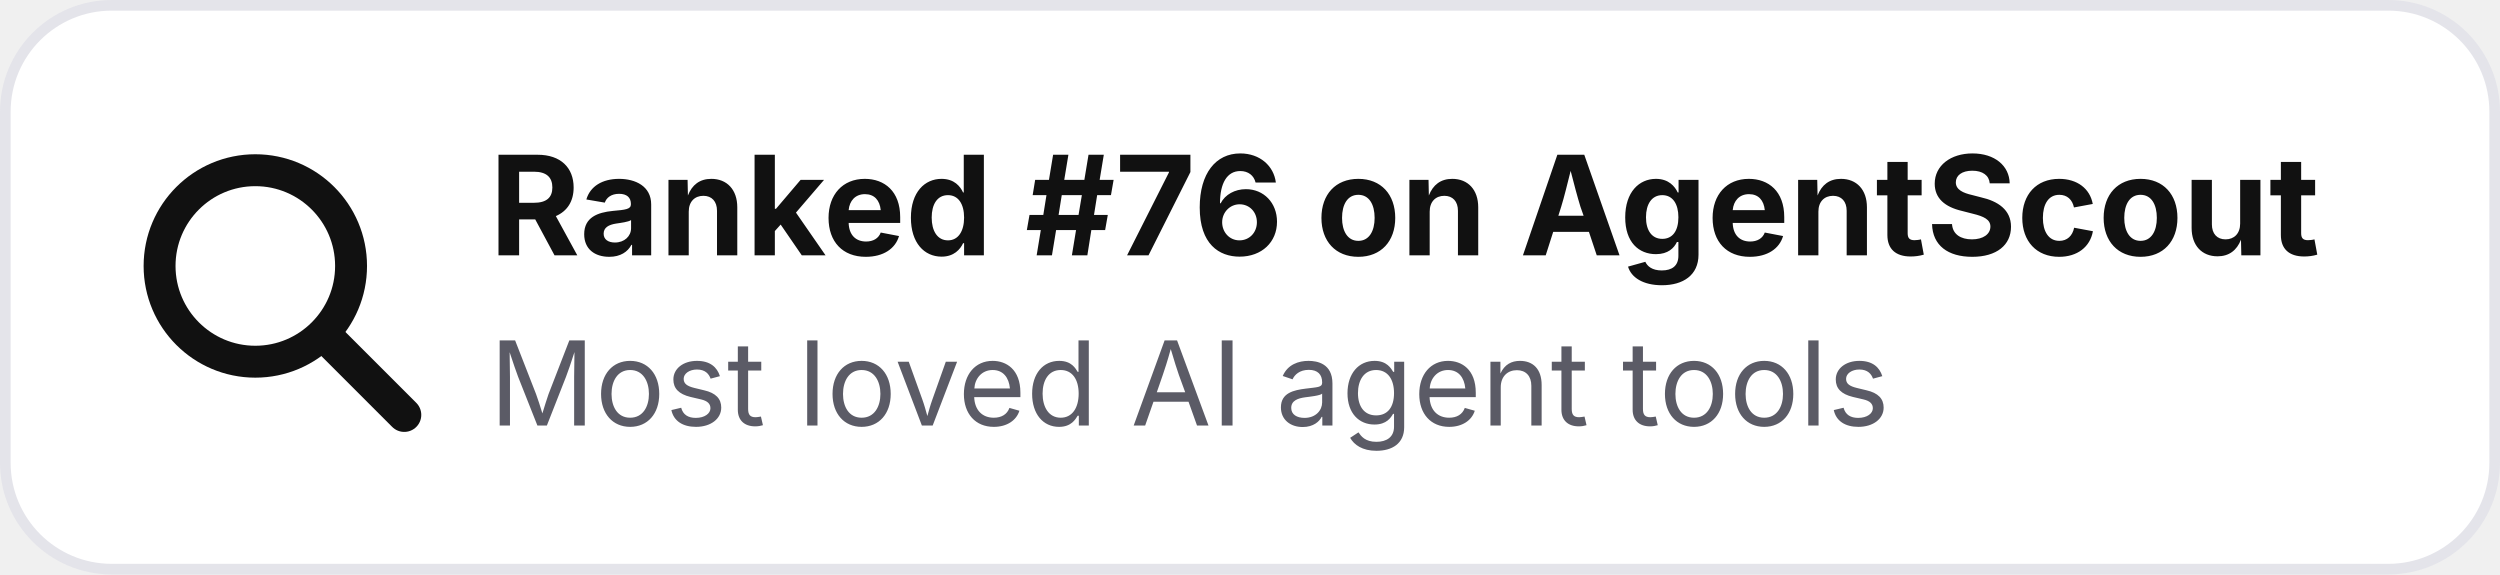
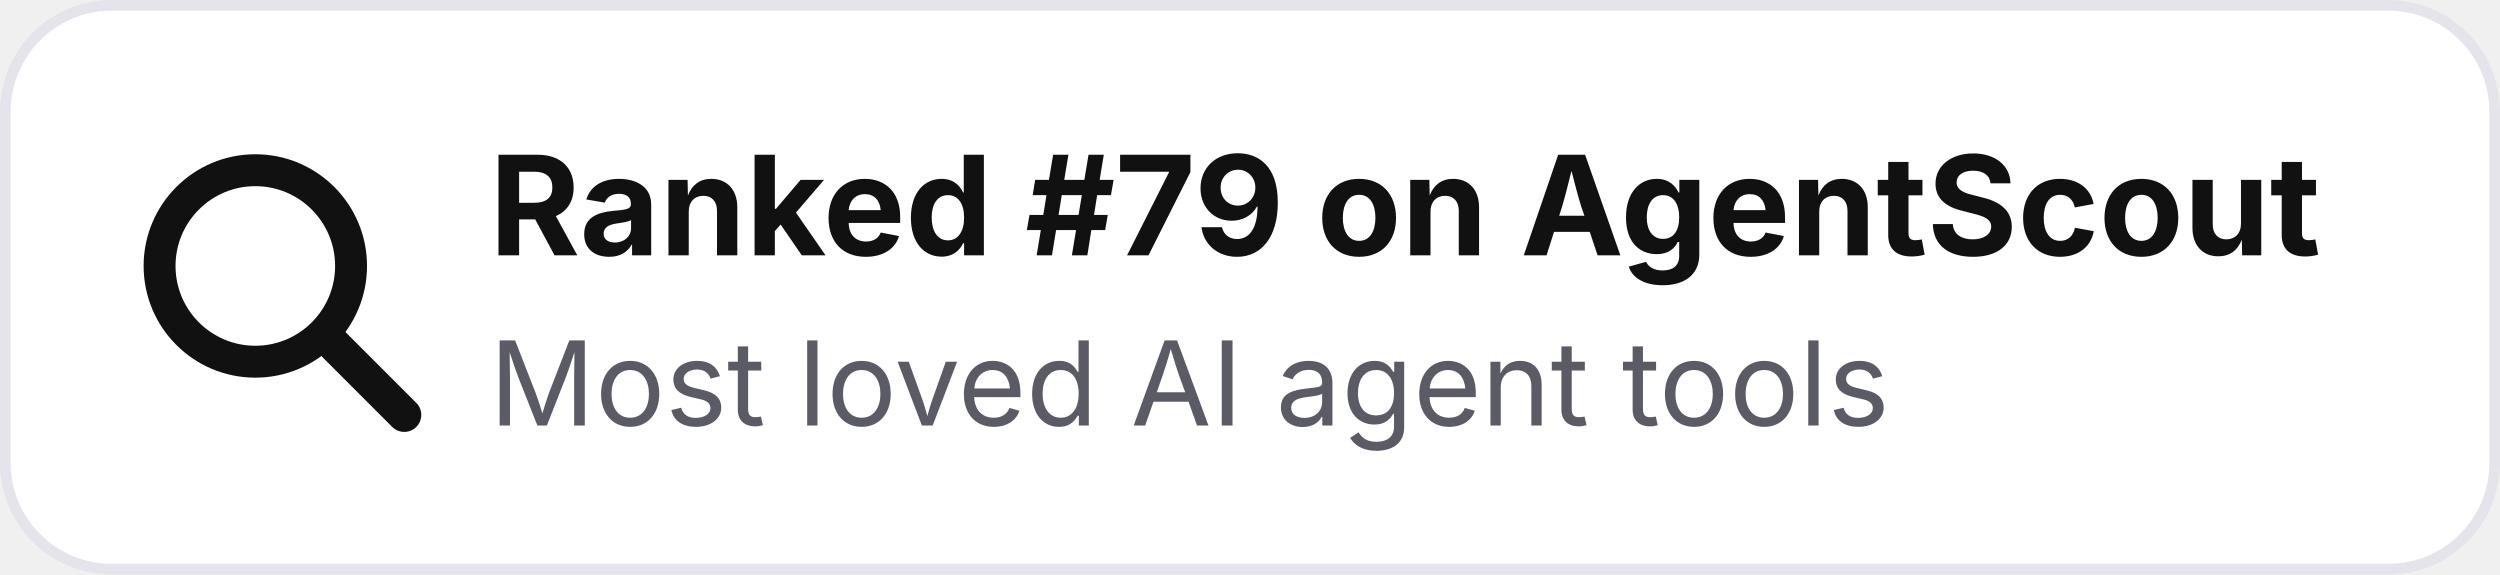
- <svg xmlns="http://www.w3.org/2000/svg" width="235" height="54" viewBox="0 0 235 54" role="img" aria-label="Ranked #76 on AgentScout">
+ <svg xmlns="http://www.w3.org/2000/svg" width="235" height="54" viewBox="0 0 235 54" role="img" aria-label="Ranked #79 on AgentScout">
  <rect x=".5" y=".5" width="234" height="53" rx="10" fill="#ffffff" stroke="#e4e4ea" />
  <circle cx="24" cy="25" r="9" fill="none" stroke="#111111" stroke-width="3" />
  <path d="M31 32l7 7" stroke="#111111" stroke-width="3.2" stroke-linecap="round" />
-   <text x="46" y="24" font-family="Inter,Segoe UI,Arial,sans-serif" font-size="13" font-weight="700" fill="#111111">Ranked #76 on AgentScout</text>
+   <text x="46" y="24" font-family="Inter,Segoe UI,Arial,sans-serif" font-size="13" font-weight="700" fill="#111111">Ranked #79 on AgentScout</text>
  <text x="46" y="40" font-family="Inter,Segoe UI,Arial,sans-serif" font-size="11" fill="#5b5b66">Most loved AI agent tools</text>
</svg>
